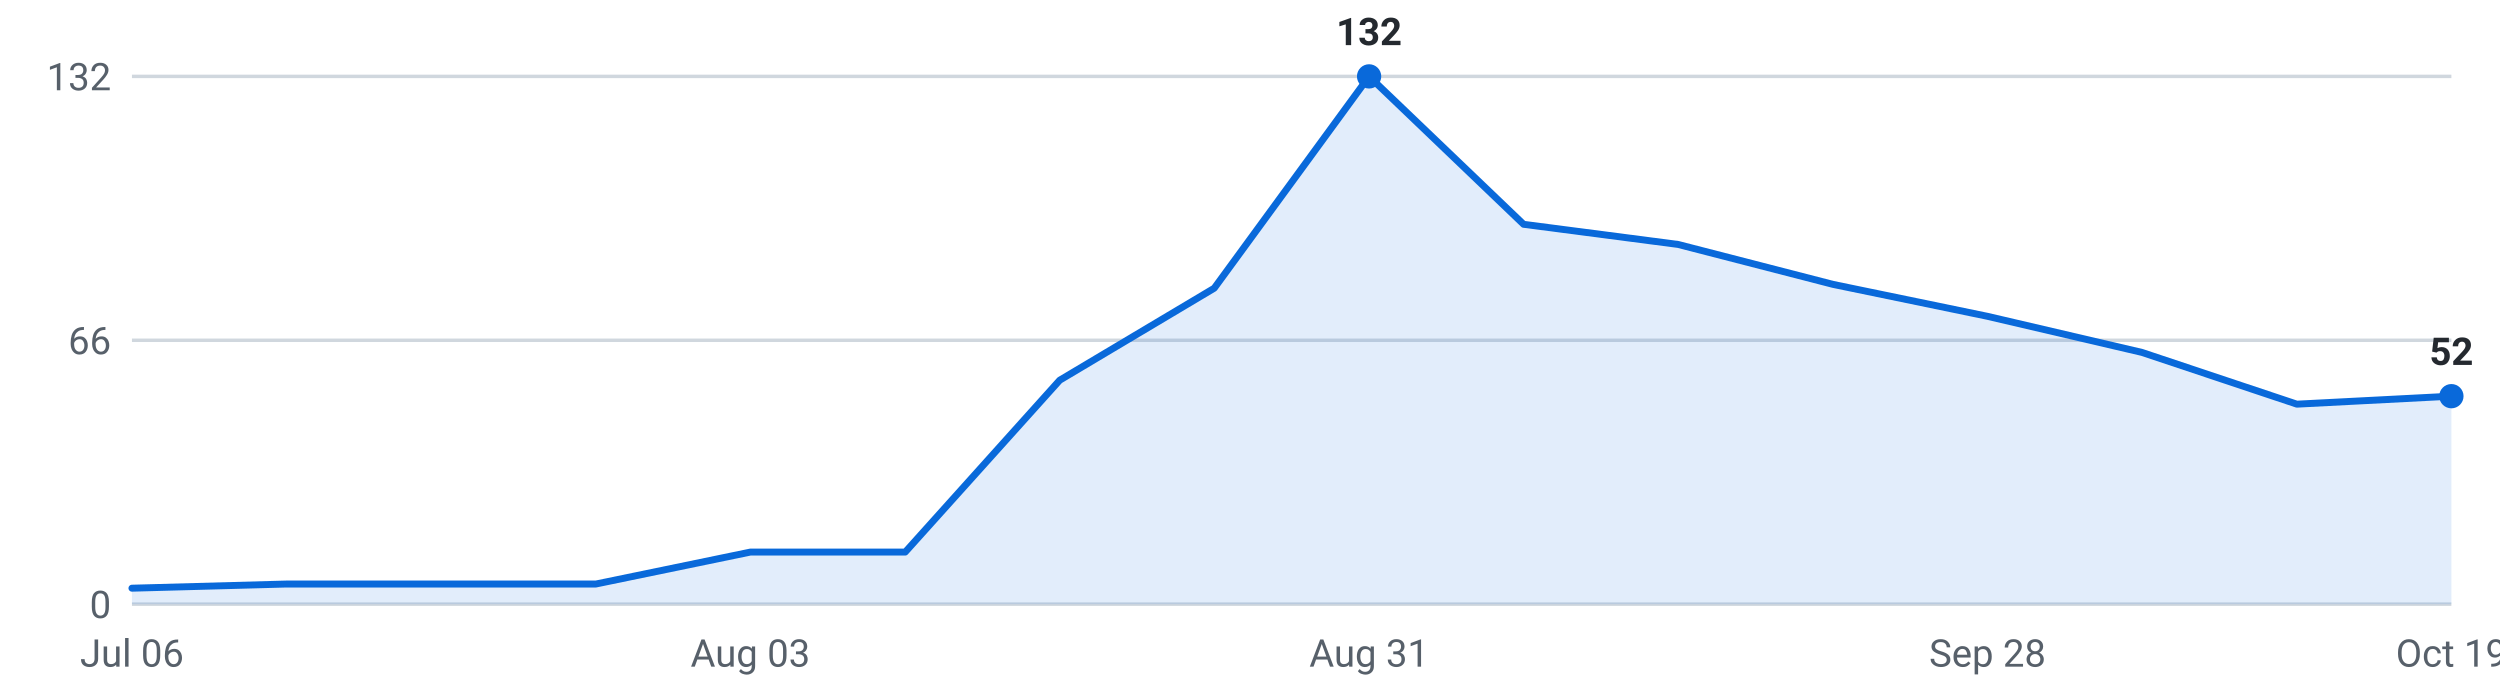
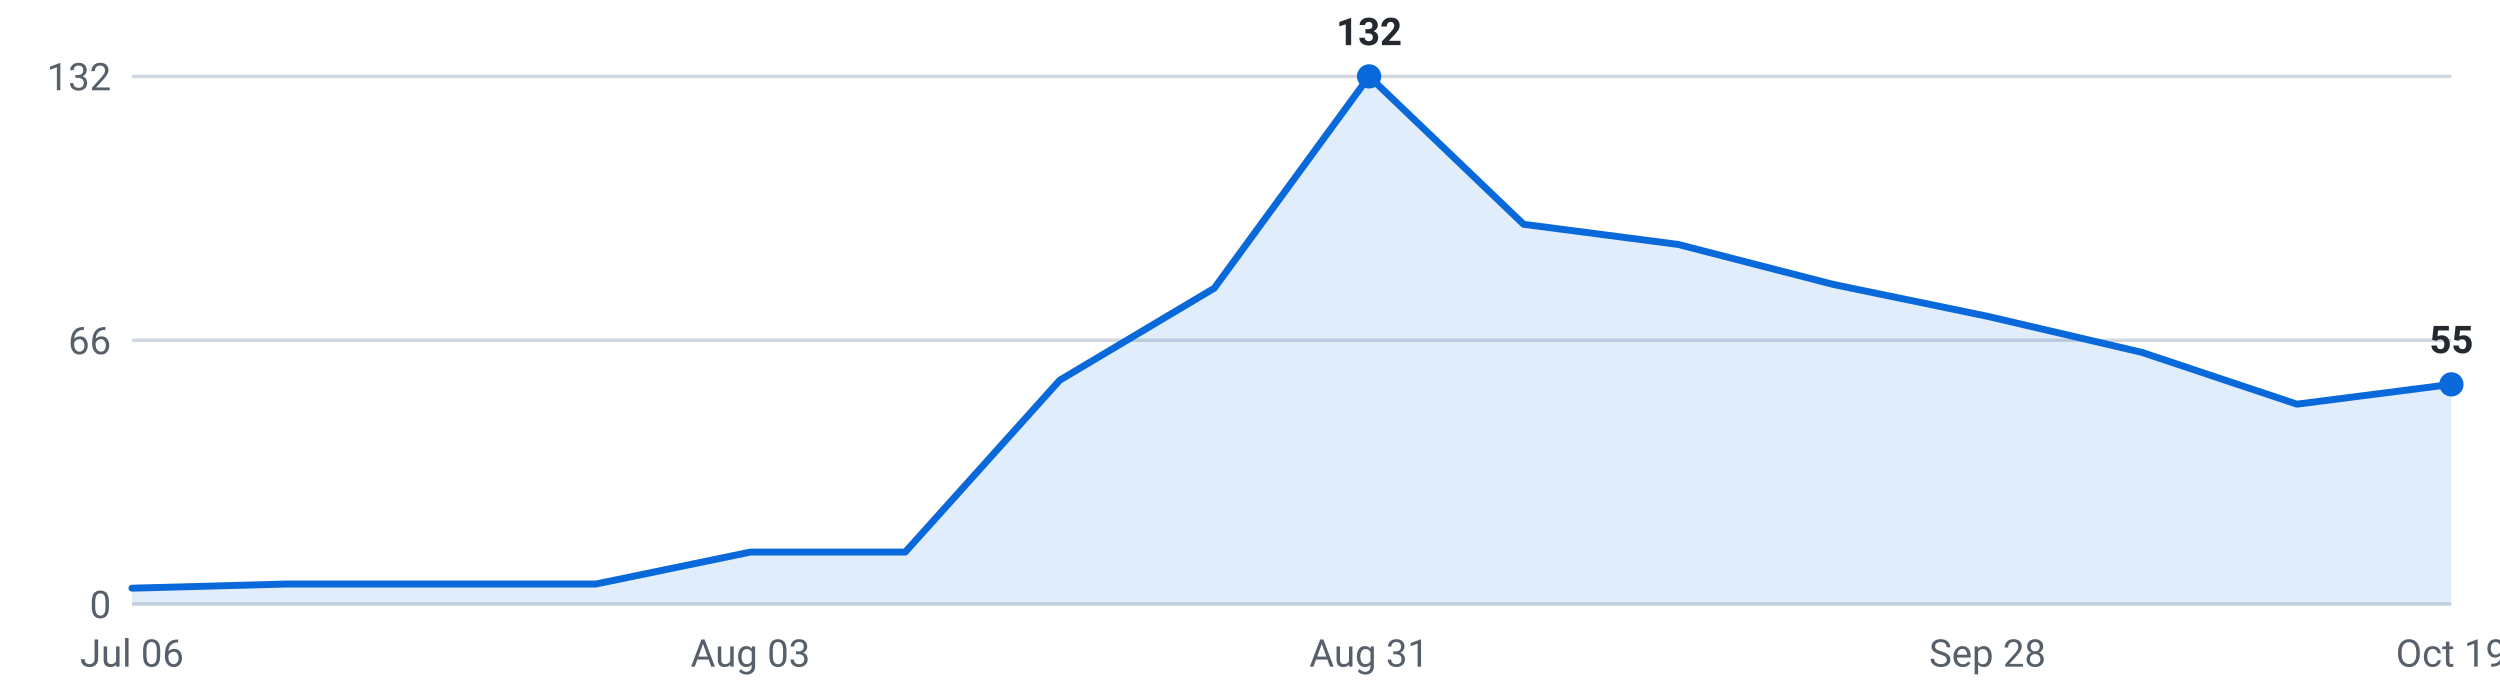
<svg xmlns="http://www.w3.org/2000/svg" viewBox="0 0 720 200" width="720" height="200" role="img" aria-label="Internships posted per week, last 16 weeks">
  <g font-family="-apple-system,Segoe UI,Roboto,sans-serif" font-size="11">
    <line x1="38" y1="174.0" x2="706" y2="174.0" stroke="#d0d7de" stroke-width="1" />
    <text x="32" y="178.0" text-anchor="end" fill="#57606a">0</text>
    <line x1="38" y1="98.0" x2="706" y2="98.0" stroke="#d0d7de" stroke-width="1" />
    <text x="32" y="102.0" text-anchor="end" fill="#57606a">66</text>
    <line x1="38" y1="22.0" x2="706" y2="22.0" stroke="#d0d7de" stroke-width="1" />
    <text x="32" y="26.0" text-anchor="end" fill="#57606a">132</text>
-     <path d="M38.0,174 L38.0,169.4 L82.5,168.2 L127.1,168.2 L171.6,168.2 L216.1,159.0 L260.7,159.0 L305.2,109.5 L349.7,83.0 L394.3,22.0 L438.8,64.6 L483.3,70.4 L527.9,81.9 L572.4,91.1 L616.9,101.5 L661.5,116.4 L706.0,114.1 L706.0,174 Z" fill="#0969da" fill-opacity="0.12" />
-     <polyline points="38.0,169.4 82.5,168.2 127.1,168.2 171.6,168.2 216.1,159.0 260.7,159.0 305.2,109.5 349.7,83.0 394.3,22.0 438.8,64.6 483.3,70.4 527.9,81.9 572.4,91.1 616.9,101.5 661.5,116.4 706.0,114.1" fill="none" stroke="#0969da" stroke-width="2" stroke-linejoin="round" stroke-linecap="round" />
+     <path d="M38.0,174 L38.0,169.4 L82.5,168.2 L127.1,168.2 L171.6,168.2 L216.1,159.0 L260.7,159.0 L305.2,109.5 L349.7,83.0 L394.3,22.0 L438.8,64.6 L483.3,70.4 L527.9,81.9 L572.4,91.1 L616.9,101.5 L661.5,116.4 L706.0,110.7 L706.0,174 Z" fill="#0969da" fill-opacity="0.12" />
+     <polyline points="38.0,169.4 82.5,168.2 127.1,168.2 171.6,168.2 216.1,159.0 260.7,159.0 305.2,109.5 349.7,83.0 394.3,22.0 438.8,64.6 483.3,70.4 527.9,81.9 572.4,91.1 616.9,101.5 661.5,116.4 706.0,110.7" fill="none" stroke="#0969da" stroke-width="2" stroke-linejoin="round" stroke-linecap="round" />
    <circle cx="394.3" cy="22.0" r="3.5" fill="#0969da" />
    <text x="394.3" y="13.0" text-anchor="middle" fill="#24292f" font-weight="600">132</text>
-     <circle cx="706.0" cy="114.1" r="3.5" fill="#0969da" />
-     <text x="706.0" y="105.1" text-anchor="middle" fill="#24292f" font-weight="600">52</text>
+     <circle cx="706.0" cy="110.7" r="3.5" fill="#0969da" />
+     <text x="706.0" y="101.7" text-anchor="middle" fill="#24292f" font-weight="600">55</text>
    <text x="38.0" y="192" text-anchor="middle" fill="#57606a">Jul 06</text>
    <text x="216.1" y="192" text-anchor="middle" fill="#57606a">Aug 03</text>
    <text x="394.3" y="192" text-anchor="middle" fill="#57606a">Aug 31</text>
    <text x="572.4" y="192" text-anchor="middle" fill="#57606a">Sep 28</text>
    <text x="706.0" y="192" text-anchor="middle" fill="#57606a">Oct 19</text>
  </g>
</svg>
